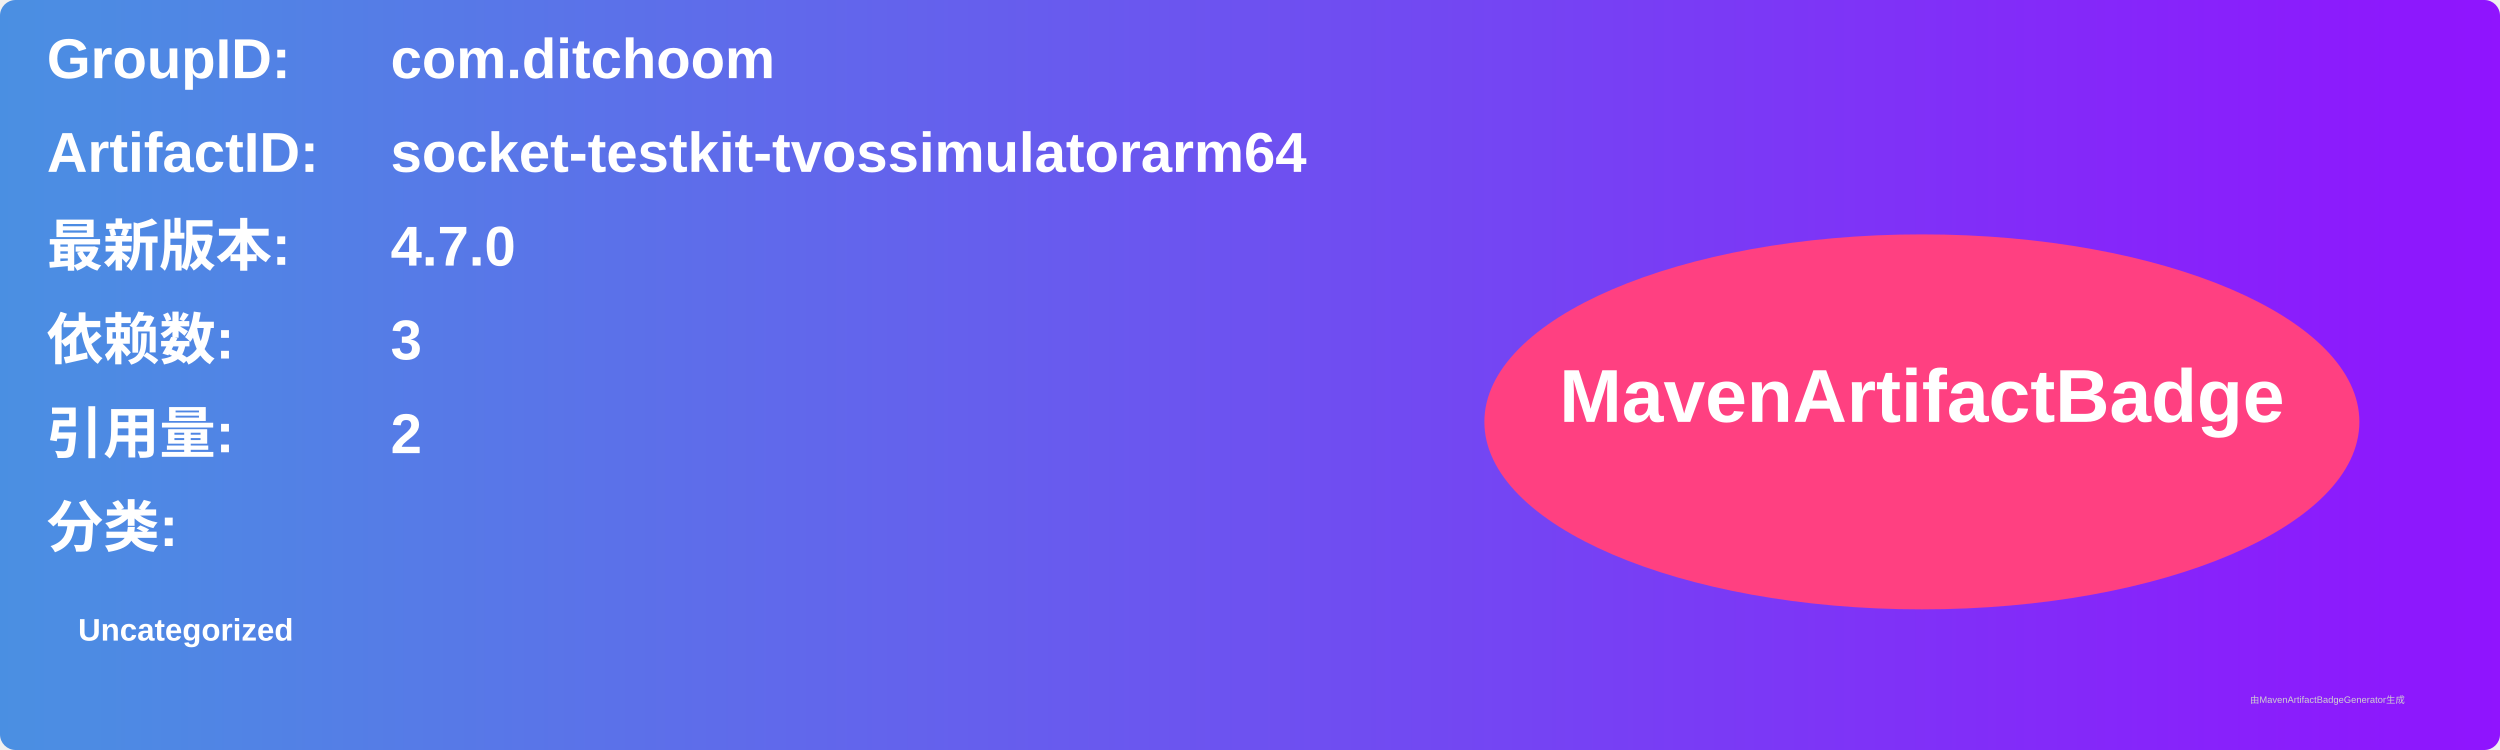
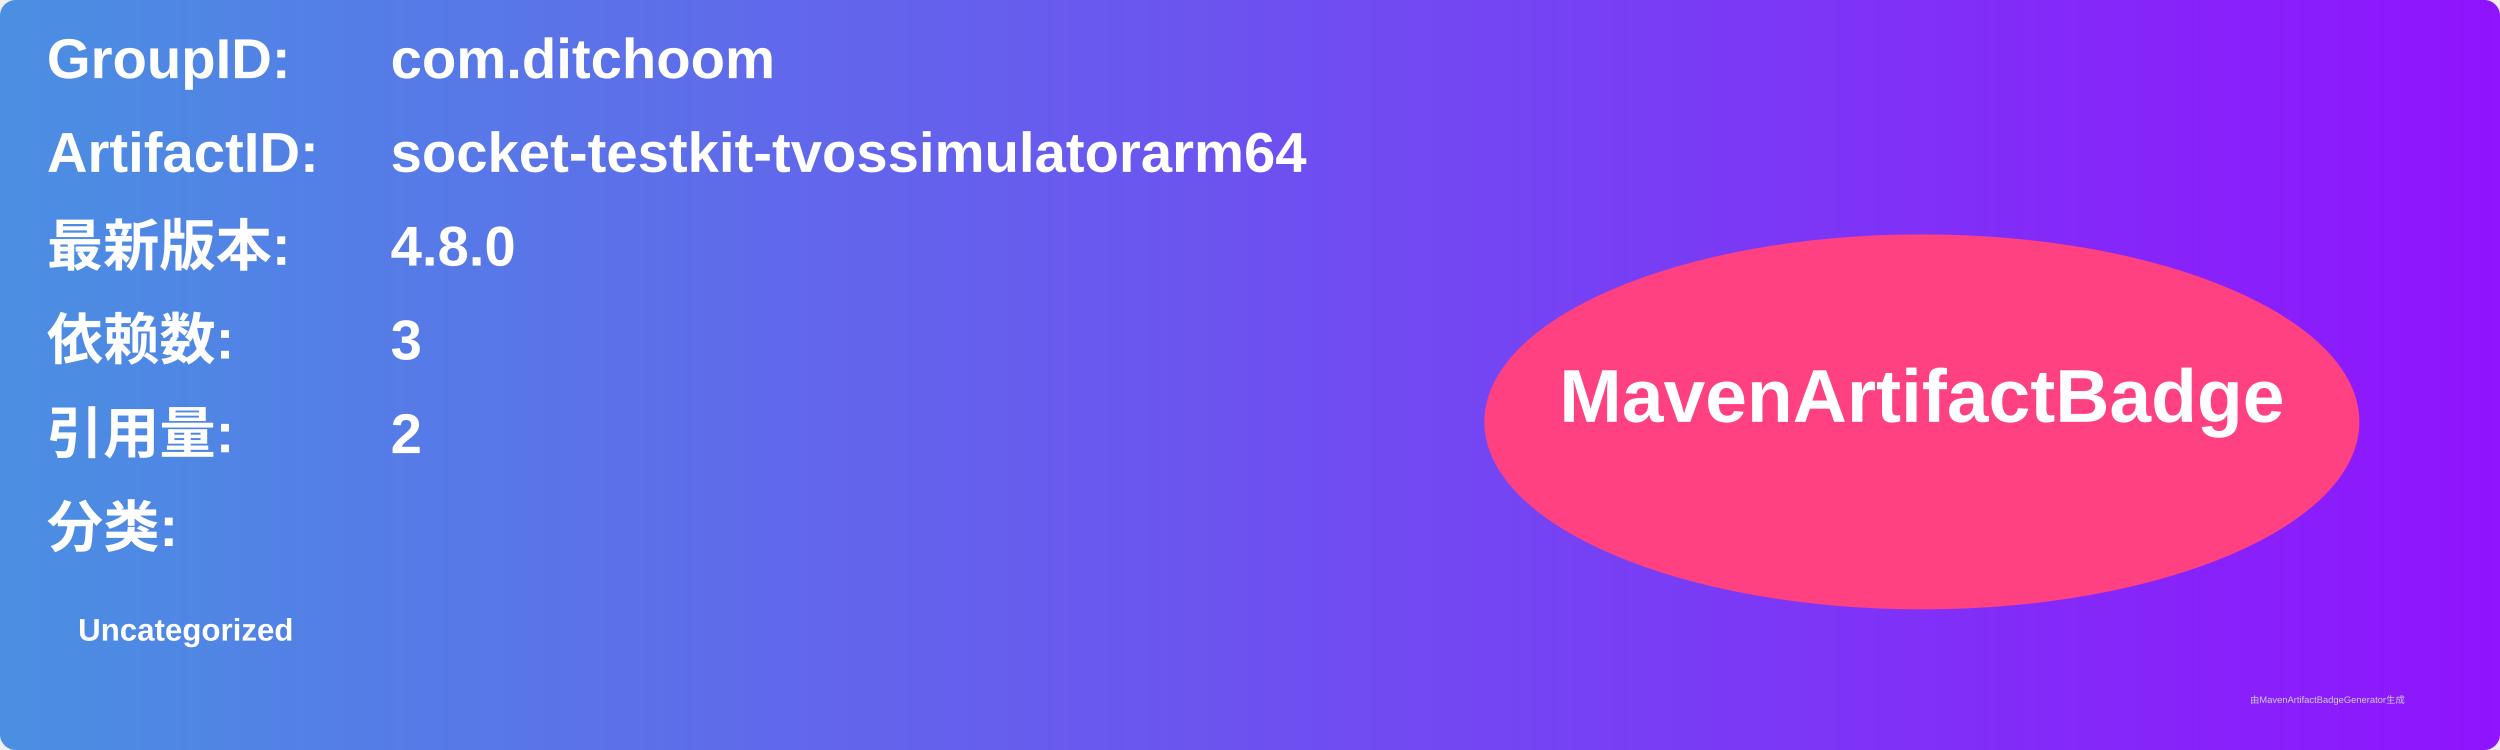
<svg xmlns="http://www.w3.org/2000/svg" width="800" height="240" viewBox="0 0 800 240">
  <linearGradient id="grad" x1="0%" y1="0%" x2="100%" y2="0%">
    <stop offset="0%" stop-color="#4a90e2" />
    <stop offset="100%" stop-color="#9013fe" />
  </linearGradient>
  <rect width="100%" height="100%" rx="5" ry="5" fill="url(#grad)" />
  <g transform="translate(15, 15)">
    <text x="0" y="10" font-family="Arial" font-size="18" fill="white" font-weight="bold" width="260">GroupID:</text>
    <text x="110" y="10" font-family="Arial" font-size="18" fill="white" font-weight="bold" width="460">com.ditchoom</text>
    <text x="0" y="40" font-family="Arial" font-size="18" fill="white" font-weight="bold" width="260">ArtifactID:</text>
    <text x="110" y="40" font-family="Arial" font-size="18" fill="white" font-weight="bold" width="460">socket-testkit-tvossimulatorarm64</text>
    <text x="0" y="70" font-family="Arial" font-size="18" fill="white" font-weight="bold">最新版本:</text>
    <text x="110" y="70" font-family="Arial" font-size="18" fill="white" font-weight="bold">
-       <tspan font-weight="bold">4.7.0</tspan>
+       <tspan font-weight="bold">4.8.0</tspan>
    </text>
    <text x="0" y="100" font-family="Arial" font-size="18" fill="white" font-weight="bold">依赖数: </text>
    <text x="110" y="100" font-family="Arial" font-size="18" fill="white">
      <tspan font-weight="bold">3</tspan>
    </text>
    <text x="0" y="130" font-family="Arial" font-size="18" fill="white" font-weight="bold">引用量: </text>
    <text x="110" y="130" font-family="Arial" font-size="18" fill="white">
      <tspan font-weight="bold">2</tspan>
    </text>
    <text x="0" y="160" font-family="Arial" font-size="18" fill="white" font-weight="bold">分类:</text>
    <text x="10" y="190" font-family="Arial" font-size="10" fill="white">
      <tspan font-weight="bold">Uncategorized</tspan>
    </text>
    <ellipse cx="600" cy="120" rx="140" ry="60" fill="#ff4081" />
    <text x="600" y="120" text-anchor="middle" font-family="Arial" font-size="24" fill="white" font-weight="bold">MavenArtifactBadge</text>
  </g>
  <text x="720" y="225" font-family="Arial" font-size="3" fill="#d0d0d0">由MavenArtifactBadgeGenerator生成</text>
</svg>
